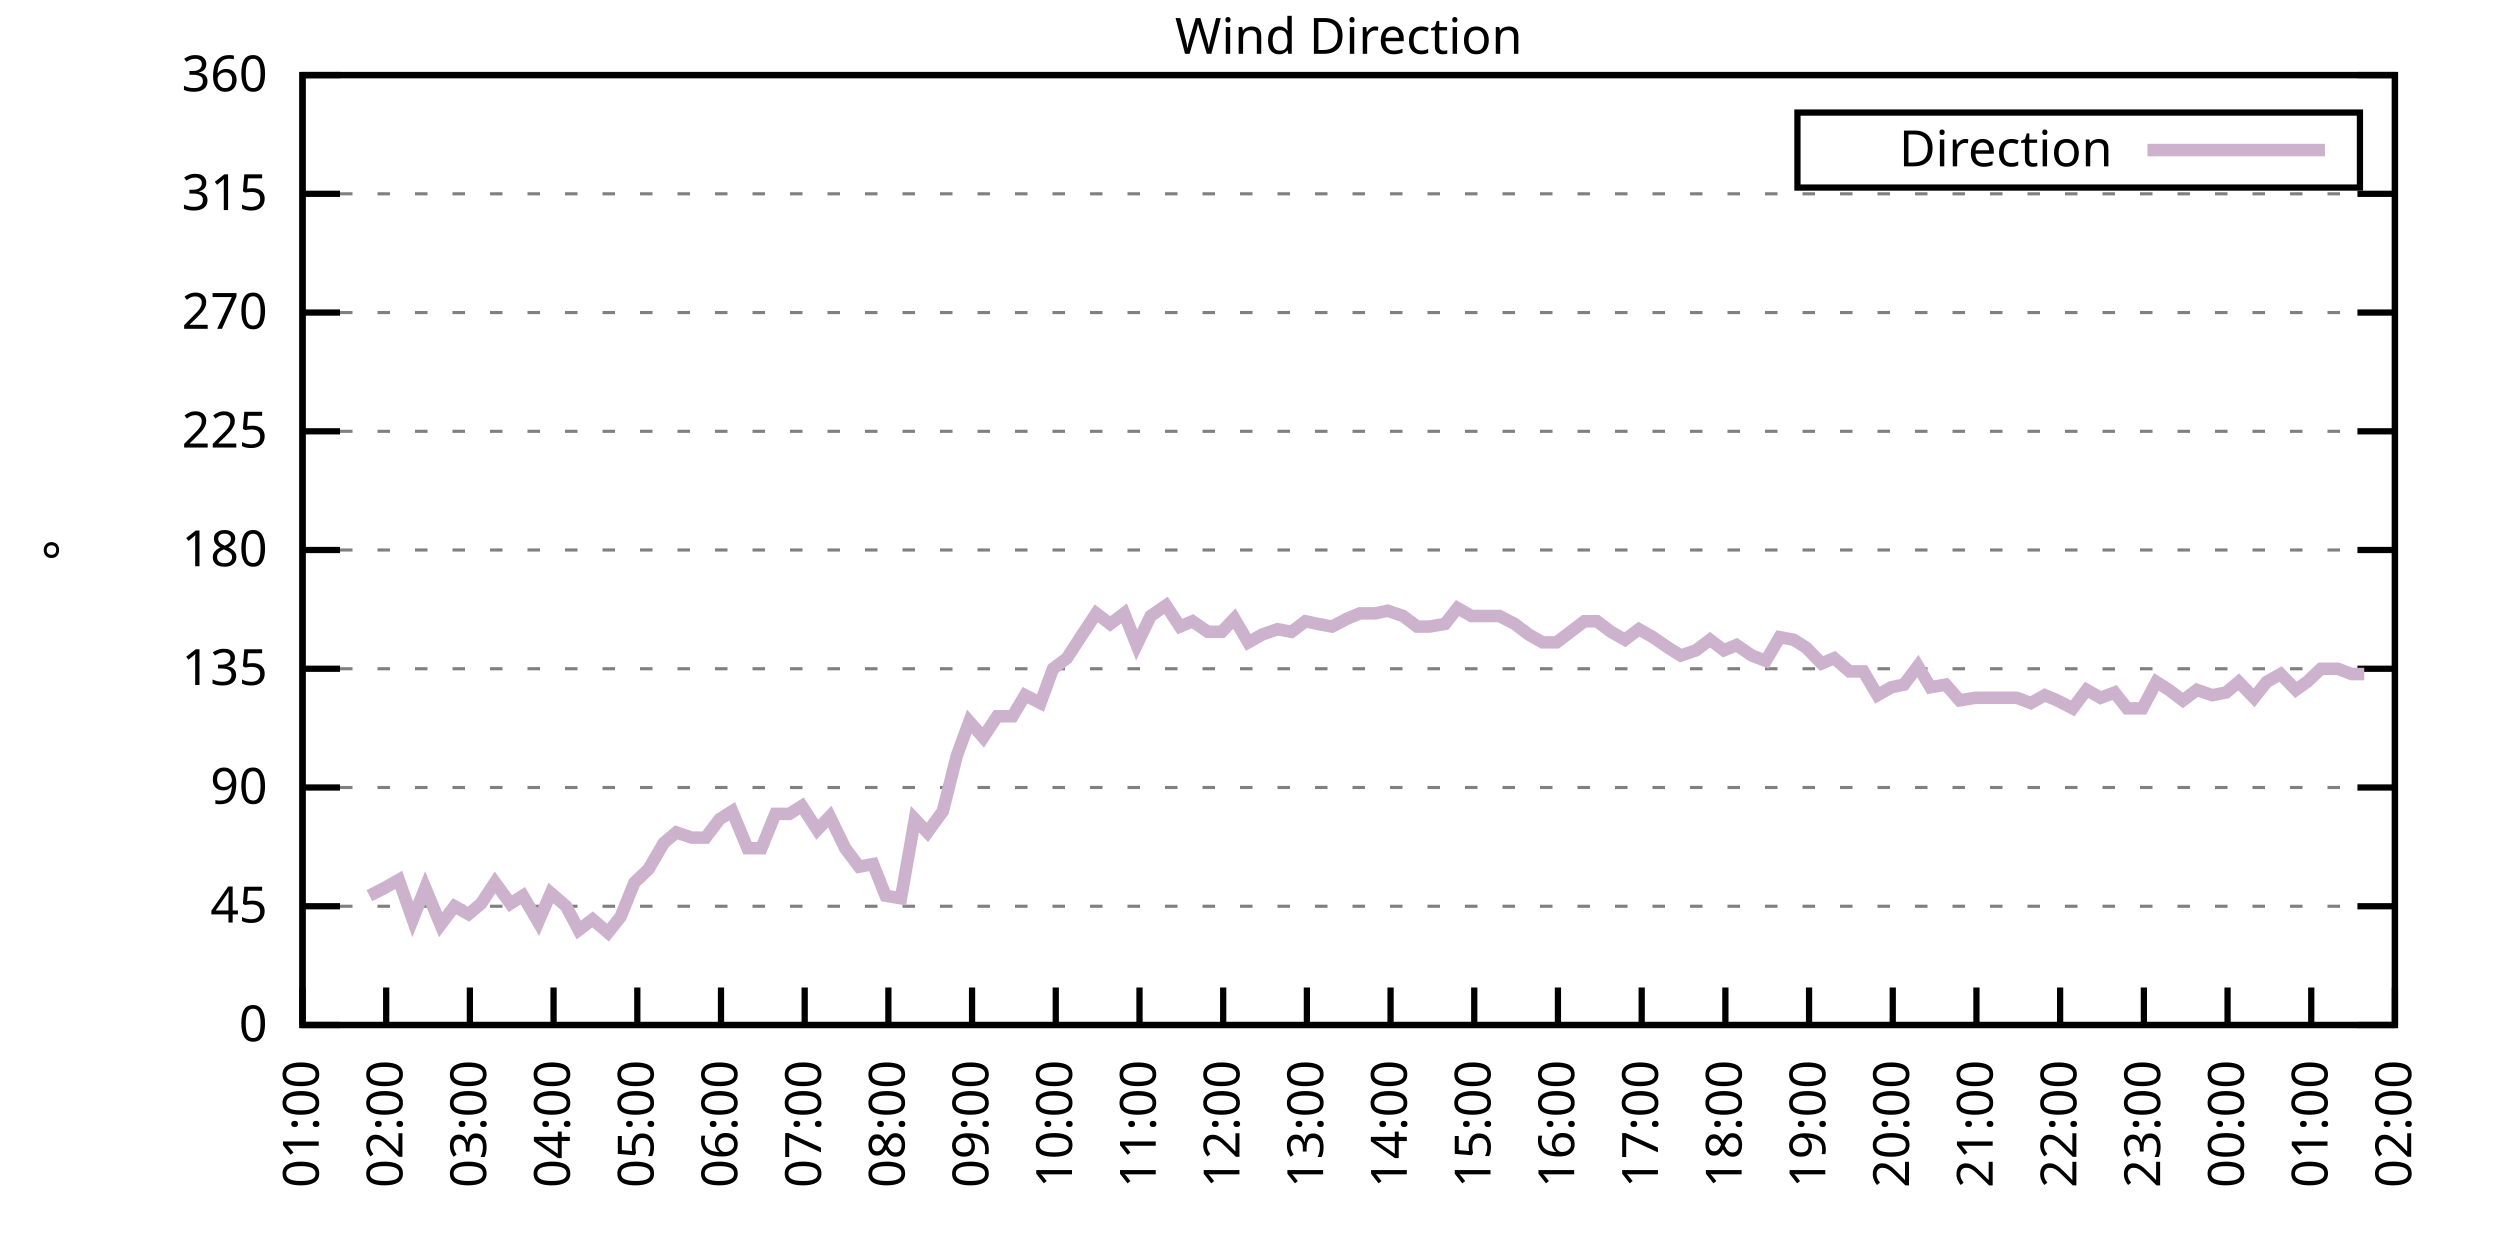
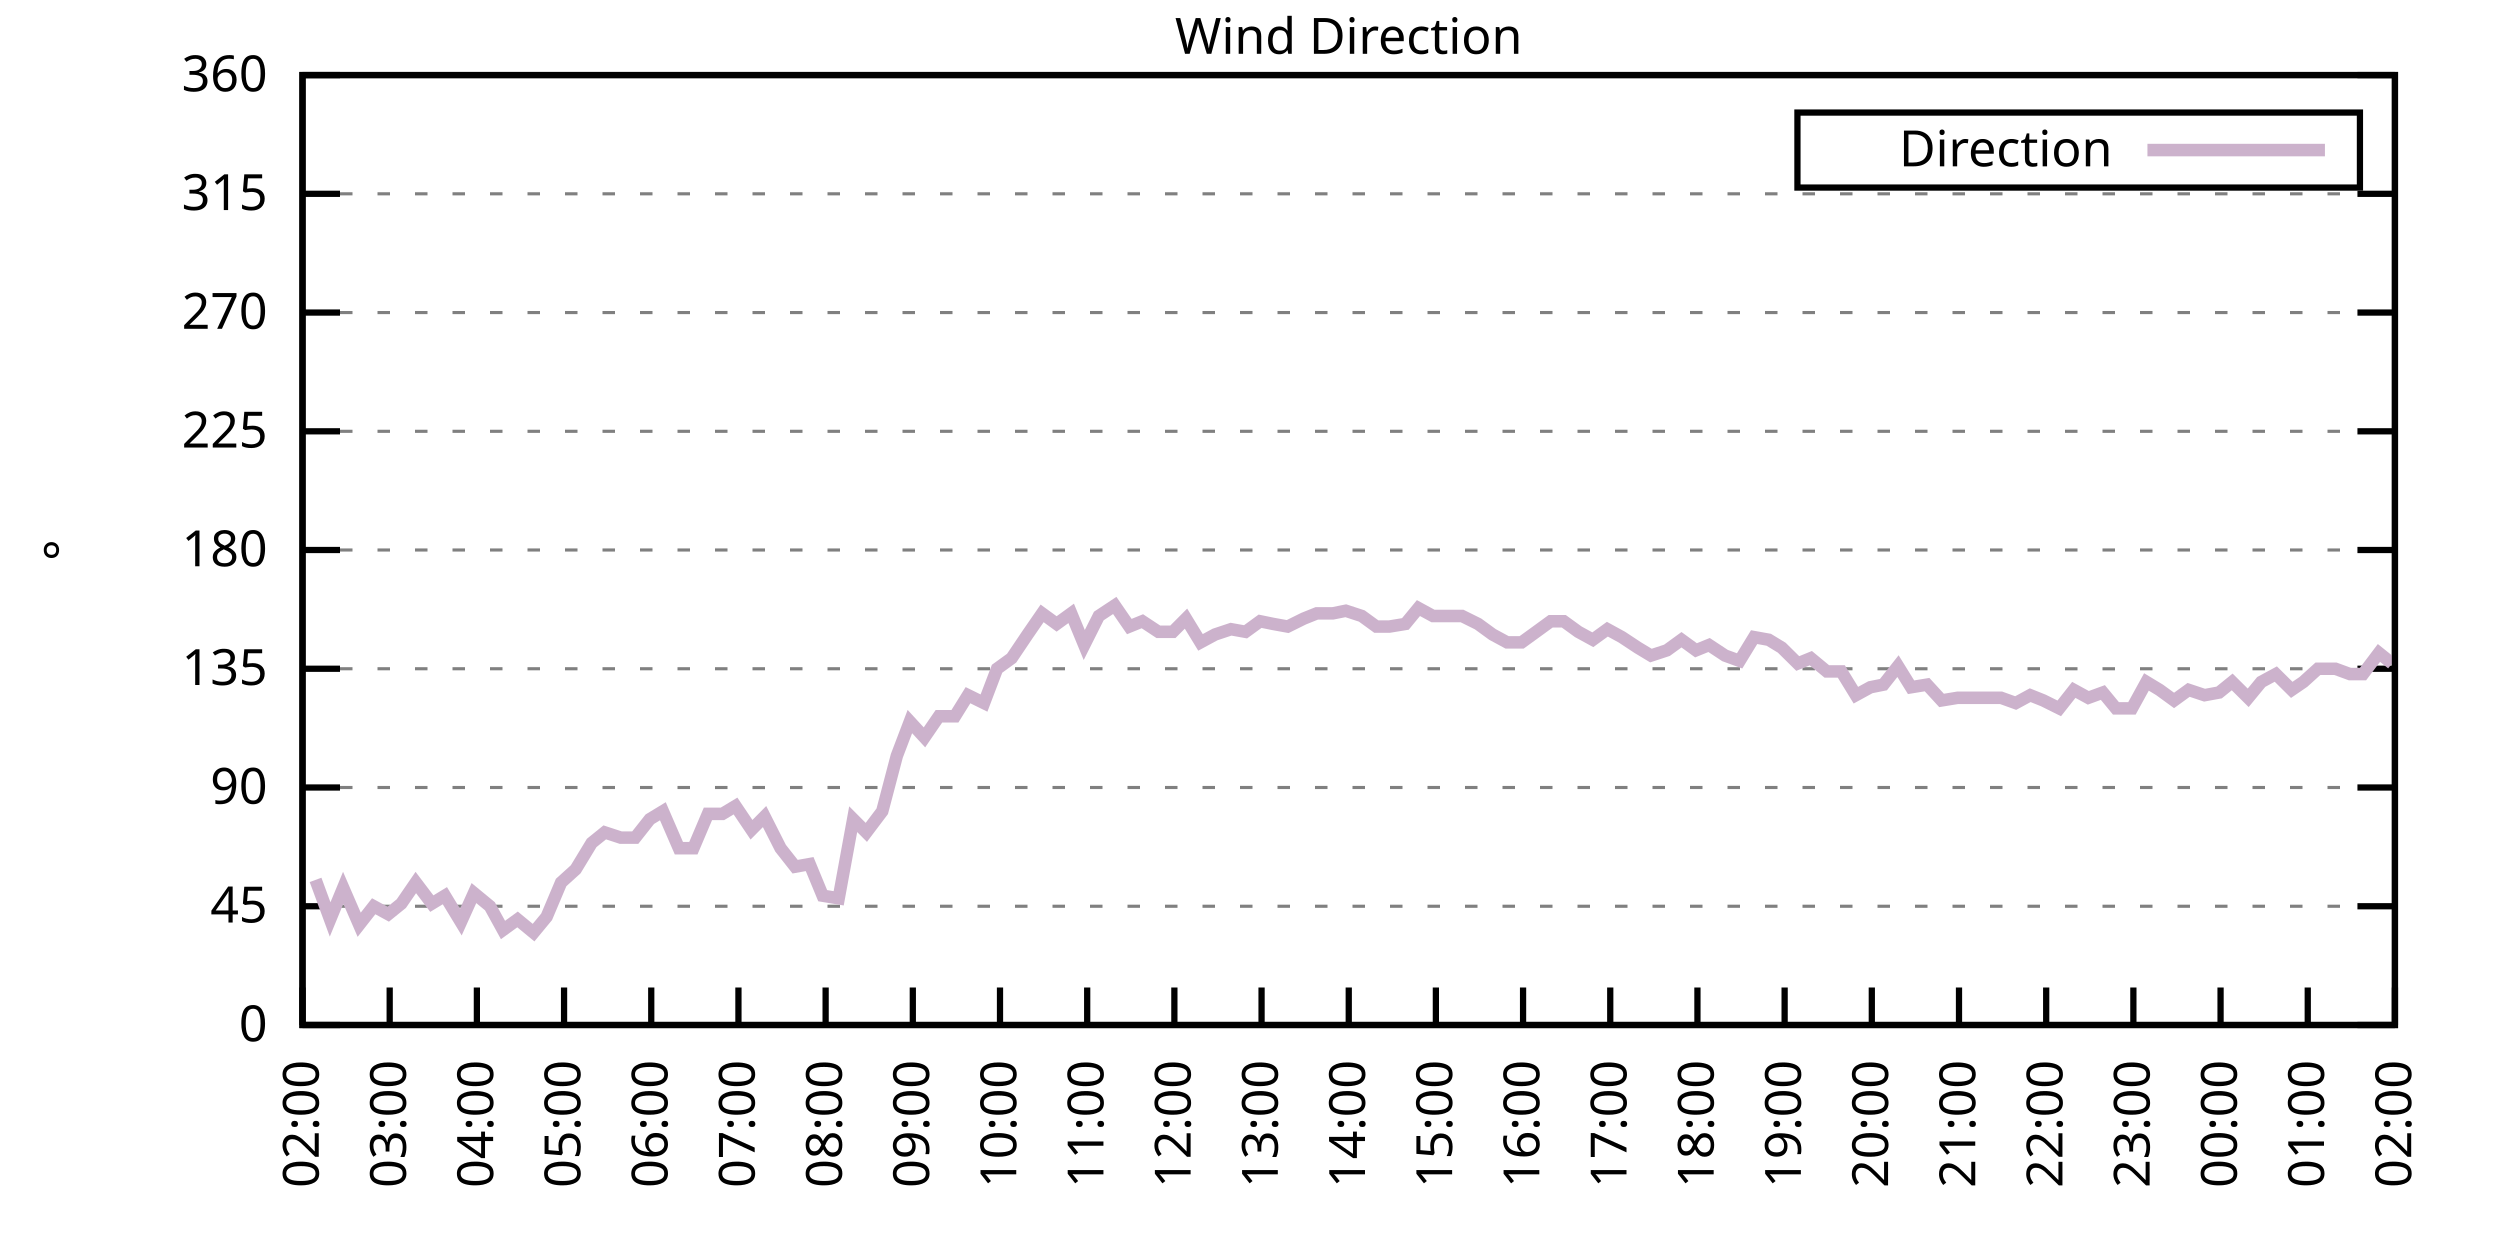
<svg xmlns="http://www.w3.org/2000/svg" xmlns:xlink="http://www.w3.org/1999/xlink" width="400" height="200" viewBox="0 0 400 200">
  <g id="gnuplot_canvas">
    <rect x="0" y="0" width="400" height="200" fill="none" />
    <defs>
      <circle id="gpDot" r="0.5" stroke-width="0.5" stroke="currentColor" />
      <path id="gpPt0" stroke-width="0.333" stroke="currentColor" d="M-1,0 h2 M0,-1 v2" />
      <path id="gpPt1" stroke-width="0.333" stroke="currentColor" d="M-1,-1 L1,1 M1,-1 L-1,1" />
      <path id="gpPt2" stroke-width="0.333" stroke="currentColor" d="M-1,0 L1,0 M0,-1 L0,1 M-1,-1 L1,1 M-1,1 L1,-1" />
      <rect id="gpPt3" stroke-width="0.333" stroke="currentColor" x="-1" y="-1" width="2" height="2" />
      <rect id="gpPt4" stroke-width="0.333" stroke="currentColor" fill="currentColor" x="-1" y="-1" width="2" height="2" />
      <circle id="gpPt5" stroke-width="0.333" stroke="currentColor" cx="0" cy="0" r="1" />
      <use xlink:href="#gpPt5" id="gpPt6" fill="currentColor" stroke="none" />
      <path id="gpPt7" stroke-width="0.333" stroke="currentColor" d="M0,-1.33 L-1.33,0.67 L1.33,0.67 z" />
      <use xlink:href="#gpPt7" id="gpPt8" fill="currentColor" stroke="none" />
      <use xlink:href="#gpPt7" id="gpPt9" stroke="currentColor" transform="rotate(180)" />
      <use xlink:href="#gpPt9" id="gpPt10" fill="currentColor" stroke="none" />
      <use xlink:href="#gpPt3" id="gpPt11" stroke="currentColor" transform="rotate(45)" />
      <use xlink:href="#gpPt11" id="gpPt12" fill="currentColor" stroke="none" />
      <path id="gpPt13" stroke-width="0.333" stroke="currentColor" d="M0,1.330 L1.265,0.411 L0.782,-1.067 L-0.782,-1.076 L-1.265,0.411 z" />
      <use xlink:href="#gpPt13" id="gpPt14" fill="currentColor" stroke="none" />
      <filter id="textbox" filterUnits="objectBoundingBox" x="0" y="0" height="1" width="1">
        <feFlood flood-color="white" flood-opacity="1" result="bgnd" />
        <feComposite in="SourceGraphic" in2="bgnd" operator="atop" />
      </filter>
      <filter id="greybox" filterUnits="objectBoundingBox" x="0" y="0" height="1" width="1">
        <feFlood flood-color="lightgrey" flood-opacity="1" result="grey" />
        <feComposite in="SourceGraphic" in2="grey" operator="atop" />
      </filter>
    </defs>
    <g fill="none" color="white" stroke="currentColor" stroke-width="1.00" stroke-linecap="butt" stroke-linejoin="miter">
</g>
    <g fill="none" color="black" stroke="currentColor" stroke-width="1.00" stroke-linecap="butt" stroke-linejoin="miter">
      <g stroke="none" shape-rendering="crispEdges">
        <polygon fill="rgb(255, 255, 255)" points="48.40,164.00 383.18,164.00 383.18,12.02 48.40,12.02 " />
      </g>
    </g>
    <g fill="none" color="black" stroke="currentColor" stroke-width="1.00" stroke-linecap="butt" stroke-linejoin="miter">
</g>
    <g fill="none" color="black" stroke="black" stroke-width="0.50" stroke-linecap="butt" stroke-linejoin="miter">
</g>
    <g fill="none" color="gray" stroke="currentColor" stroke-width="0.50" stroke-linecap="butt" stroke-linejoin="miter">
      <path stroke="gray" stroke-dasharray="2,4" class="gridline" d="M48.40,164.00 L383.19,164.00  " />
    </g>
    <g fill="none" color="gray" stroke="gray" stroke-width="1.00" stroke-linecap="butt" stroke-linejoin="miter">
</g>
    <g fill="none" color="black" stroke="currentColor" stroke-width="1.00" stroke-linecap="butt" stroke-linejoin="miter">
      <path stroke="black" d="M48.40,164.00 L54.40,164.00 M383.19,164.00 L377.19,164.00  " />
      <g transform="translate(42.80,166.60)" stroke="none" fill="black" font-family="Sans" font-size="8.00" text-anchor="end">
        <text>
          <tspan font-family="Sans"> 0</tspan>
        </text>
      </g>
    </g>
    <g fill="none" color="black" stroke="currentColor" stroke-width="1.00" stroke-linecap="butt" stroke-linejoin="miter">
</g>
    <g fill="none" color="black" stroke="black" stroke-width="0.50" stroke-linecap="butt" stroke-linejoin="miter">
</g>
    <g fill="none" color="gray" stroke="currentColor" stroke-width="0.50" stroke-linecap="butt" stroke-linejoin="miter">
      <path stroke="gray" stroke-dasharray="2,4" class="gridline" d="M48.40,145.00 L383.19,145.00  " />
    </g>
    <g fill="none" color="gray" stroke="gray" stroke-width="1.00" stroke-linecap="butt" stroke-linejoin="miter">
</g>
    <g fill="none" color="black" stroke="currentColor" stroke-width="1.00" stroke-linecap="butt" stroke-linejoin="miter">
      <path stroke="black" d="M48.40,145.00 L54.40,145.00 M383.19,145.00 L377.19,145.00  " />
      <g transform="translate(42.80,147.60)" stroke="none" fill="black" font-family="Sans" font-size="8.00" text-anchor="end">
        <text>
          <tspan font-family="Sans"> 45</tspan>
        </text>
      </g>
    </g>
    <g fill="none" color="black" stroke="currentColor" stroke-width="1.00" stroke-linecap="butt" stroke-linejoin="miter">
</g>
    <g fill="none" color="black" stroke="black" stroke-width="0.50" stroke-linecap="butt" stroke-linejoin="miter">
</g>
    <g fill="none" color="gray" stroke="currentColor" stroke-width="0.50" stroke-linecap="butt" stroke-linejoin="miter">
      <path stroke="gray" stroke-dasharray="2,4" class="gridline" d="M48.40,126.00 L383.19,126.00  " />
    </g>
    <g fill="none" color="gray" stroke="gray" stroke-width="1.00" stroke-linecap="butt" stroke-linejoin="miter">
</g>
    <g fill="none" color="black" stroke="currentColor" stroke-width="1.00" stroke-linecap="butt" stroke-linejoin="miter">
      <path stroke="black" d="M48.40,126.00 L54.40,126.00 M383.19,126.00 L377.19,126.00  " />
      <g transform="translate(42.80,128.60)" stroke="none" fill="black" font-family="Sans" font-size="8.00" text-anchor="end">
        <text>
          <tspan font-family="Sans"> 90</tspan>
        </text>
      </g>
    </g>
    <g fill="none" color="black" stroke="currentColor" stroke-width="1.00" stroke-linecap="butt" stroke-linejoin="miter">
</g>
    <g fill="none" color="black" stroke="black" stroke-width="0.50" stroke-linecap="butt" stroke-linejoin="miter">
</g>
    <g fill="none" color="gray" stroke="currentColor" stroke-width="0.50" stroke-linecap="butt" stroke-linejoin="miter">
      <path stroke="gray" stroke-dasharray="2,4" class="gridline" d="M48.40,107.00 L383.19,107.00  " />
    </g>
    <g fill="none" color="gray" stroke="gray" stroke-width="1.00" stroke-linecap="butt" stroke-linejoin="miter">
</g>
    <g fill="none" color="black" stroke="currentColor" stroke-width="1.00" stroke-linecap="butt" stroke-linejoin="miter">
      <path stroke="black" d="M48.40,107.00 L54.40,107.00 M383.19,107.00 L377.19,107.00  " />
      <g transform="translate(42.80,109.60)" stroke="none" fill="black" font-family="Sans" font-size="8.00" text-anchor="end">
        <text>
          <tspan font-family="Sans"> 135</tspan>
        </text>
      </g>
    </g>
    <g fill="none" color="black" stroke="currentColor" stroke-width="1.00" stroke-linecap="butt" stroke-linejoin="miter">
</g>
    <g fill="none" color="black" stroke="black" stroke-width="0.50" stroke-linecap="butt" stroke-linejoin="miter">
</g>
    <g fill="none" color="gray" stroke="currentColor" stroke-width="0.50" stroke-linecap="butt" stroke-linejoin="miter">
      <path stroke="gray" stroke-dasharray="2,4" class="gridline" d="M48.40,88.00 L383.19,88.00  " />
    </g>
    <g fill="none" color="gray" stroke="gray" stroke-width="1.00" stroke-linecap="butt" stroke-linejoin="miter">
</g>
    <g fill="none" color="black" stroke="currentColor" stroke-width="1.00" stroke-linecap="butt" stroke-linejoin="miter">
      <path stroke="black" d="M48.40,88.00 L54.40,88.00 M383.19,88.00 L377.19,88.00  " />
      <g transform="translate(42.80,90.60)" stroke="none" fill="black" font-family="Sans" font-size="8.00" text-anchor="end">
        <text>
          <tspan font-family="Sans"> 180</tspan>
        </text>
      </g>
    </g>
    <g fill="none" color="black" stroke="currentColor" stroke-width="1.00" stroke-linecap="butt" stroke-linejoin="miter">
</g>
    <g fill="none" color="black" stroke="black" stroke-width="0.50" stroke-linecap="butt" stroke-linejoin="miter">
</g>
    <g fill="none" color="gray" stroke="currentColor" stroke-width="0.50" stroke-linecap="butt" stroke-linejoin="miter">
      <path stroke="gray" stroke-dasharray="2,4" class="gridline" d="M48.40,69.01 L383.19,69.01  " />
    </g>
    <g fill="none" color="gray" stroke="gray" stroke-width="1.00" stroke-linecap="butt" stroke-linejoin="miter">
</g>
    <g fill="none" color="black" stroke="currentColor" stroke-width="1.00" stroke-linecap="butt" stroke-linejoin="miter">
      <path stroke="black" d="M48.40,69.01 L54.40,69.01 M383.19,69.01 L377.19,69.01  " />
      <g transform="translate(42.80,71.61)" stroke="none" fill="black" font-family="Sans" font-size="8.00" text-anchor="end">
        <text>
          <tspan font-family="Sans"> 225</tspan>
        </text>
      </g>
    </g>
    <g fill="none" color="black" stroke="currentColor" stroke-width="1.00" stroke-linecap="butt" stroke-linejoin="miter">
</g>
    <g fill="none" color="black" stroke="black" stroke-width="0.50" stroke-linecap="butt" stroke-linejoin="miter">
</g>
    <g fill="none" color="gray" stroke="currentColor" stroke-width="0.50" stroke-linecap="butt" stroke-linejoin="miter">
      <path stroke="gray" stroke-dasharray="2,4" class="gridline" d="M48.40,50.01 L383.19,50.01  " />
    </g>
    <g fill="none" color="gray" stroke="gray" stroke-width="1.00" stroke-linecap="butt" stroke-linejoin="miter">
</g>
    <g fill="none" color="black" stroke="currentColor" stroke-width="1.00" stroke-linecap="butt" stroke-linejoin="miter">
      <path stroke="black" d="M48.40,50.01 L54.40,50.01 M383.19,50.01 L377.19,50.01  " />
      <g transform="translate(42.80,52.61)" stroke="none" fill="black" font-family="Sans" font-size="8.00" text-anchor="end">
        <text>
          <tspan font-family="Sans"> 270</tspan>
        </text>
      </g>
    </g>
    <g fill="none" color="black" stroke="currentColor" stroke-width="1.00" stroke-linecap="butt" stroke-linejoin="miter">
</g>
    <g fill="none" color="black" stroke="black" stroke-width="0.50" stroke-linecap="butt" stroke-linejoin="miter">
</g>
    <g fill="none" color="gray" stroke="currentColor" stroke-width="0.50" stroke-linecap="butt" stroke-linejoin="miter">
      <path stroke="gray" stroke-dasharray="2,4" class="gridline" d="M48.40,31.01 L383.19,31.01  " />
    </g>
    <g fill="none" color="gray" stroke="gray" stroke-width="1.00" stroke-linecap="butt" stroke-linejoin="miter">
</g>
    <g fill="none" color="black" stroke="currentColor" stroke-width="1.00" stroke-linecap="butt" stroke-linejoin="miter">
      <path stroke="black" d="M48.40,31.01 L54.40,31.01 M383.19,31.01 L377.19,31.01  " />
      <g transform="translate(42.80,33.61)" stroke="none" fill="black" font-family="Sans" font-size="8.00" text-anchor="end">
        <text>
          <tspan font-family="Sans"> 315</tspan>
        </text>
      </g>
    </g>
    <g fill="none" color="black" stroke="currentColor" stroke-width="1.00" stroke-linecap="butt" stroke-linejoin="miter">
</g>
    <g fill="none" color="black" stroke="black" stroke-width="0.50" stroke-linecap="butt" stroke-linejoin="miter">
</g>
    <g fill="none" color="gray" stroke="currentColor" stroke-width="0.50" stroke-linecap="butt" stroke-linejoin="miter">
      <path stroke="gray" stroke-dasharray="2,4" class="gridline" d="M48.40,12.01 L383.19,12.01  " />
    </g>
    <g fill="none" color="gray" stroke="gray" stroke-width="1.00" stroke-linecap="butt" stroke-linejoin="miter">
</g>
    <g fill="none" color="black" stroke="currentColor" stroke-width="1.00" stroke-linecap="butt" stroke-linejoin="miter">
      <path stroke="black" d="M48.40,12.01 L54.40,12.01 M383.19,12.01 L377.19,12.01  " />
      <g transform="translate(42.80,14.61)" stroke="none" fill="black" font-family="Sans" font-size="8.00" text-anchor="end">
        <text>
          <tspan font-family="Sans"> 360</tspan>
        </text>
      </g>
    </g>
    <g fill="none" color="black" stroke="currentColor" stroke-width="1.00" stroke-linecap="butt" stroke-linejoin="miter">
      <path stroke="black" d="M48.40,164.00 L48.40,158.00  " />
      <g transform="translate(51.00,169.60) rotate(270.00)" stroke="none" fill="black" font-family="Sans" font-size="8.00" text-anchor="end">
        <text>
-           <tspan font-family="Sans">01:00</tspan>
-         </text>
-       </g>
-     </g>
-     <g fill="none" color="black" stroke="currentColor" stroke-width="1.00" stroke-linecap="butt" stroke-linejoin="miter">
-       <path stroke="black" d="M61.79,164.00 L61.79,158.00  " />
-       <g transform="translate(64.39,169.60) rotate(270.00)" stroke="none" fill="black" font-family="Sans" font-size="8.00" text-anchor="end">
-         <text>
          <tspan font-family="Sans">02:00</tspan>
        </text>
      </g>
    </g>
    <g fill="none" color="black" stroke="currentColor" stroke-width="1.00" stroke-linecap="butt" stroke-linejoin="miter">
-       <path stroke="black" d="M75.18,164.00 L75.18,158.00  " />
-       <g transform="translate(77.78,169.60) rotate(270.00)" stroke="none" fill="black" font-family="Sans" font-size="8.00" text-anchor="end">
+       <path stroke="black" d="M62.35,164.00 L62.35,158.00  " />
+       <g transform="translate(64.95,169.60) rotate(270.00)" stroke="none" fill="black" font-family="Sans" font-size="8.00" text-anchor="end">
        <text>
          <tspan font-family="Sans">03:00</tspan>
        </text>
      </g>
    </g>
    <g fill="none" color="black" stroke="currentColor" stroke-width="1.00" stroke-linecap="butt" stroke-linejoin="miter">
-       <path stroke="black" d="M88.57,164.00 L88.57,158.00  " />
-       <g transform="translate(91.17,169.60) rotate(270.00)" stroke="none" fill="black" font-family="Sans" font-size="8.00" text-anchor="end">
+       <path stroke="black" d="M76.30,164.00 L76.30,158.00  " />
+       <g transform="translate(78.90,169.60) rotate(270.00)" stroke="none" fill="black" font-family="Sans" font-size="8.00" text-anchor="end">
        <text>
          <tspan font-family="Sans">04:00</tspan>
        </text>
      </g>
    </g>
    <g fill="none" color="black" stroke="currentColor" stroke-width="1.00" stroke-linecap="butt" stroke-linejoin="miter">
-       <path stroke="black" d="M101.97,164.00 L101.97,158.00  " />
-       <g transform="translate(104.57,169.60) rotate(270.00)" stroke="none" fill="black" font-family="Sans" font-size="8.00" text-anchor="end">
+       <path stroke="black" d="M90.25,164.00 L90.25,158.00  " />
+       <g transform="translate(92.85,169.60) rotate(270.00)" stroke="none" fill="black" font-family="Sans" font-size="8.00" text-anchor="end">
        <text>
          <tspan font-family="Sans">05:00</tspan>
        </text>
      </g>
    </g>
    <g fill="none" color="black" stroke="currentColor" stroke-width="1.00" stroke-linecap="butt" stroke-linejoin="miter">
-       <path stroke="black" d="M115.36,164.00 L115.36,158.00  " />
-       <g transform="translate(117.96,169.60) rotate(270.00)" stroke="none" fill="black" font-family="Sans" font-size="8.00" text-anchor="end">
+       <path stroke="black" d="M104.20,164.00 L104.20,158.00  " />
+       <g transform="translate(106.80,169.60) rotate(270.00)" stroke="none" fill="black" font-family="Sans" font-size="8.00" text-anchor="end">
        <text>
          <tspan font-family="Sans">06:00</tspan>
        </text>
      </g>
    </g>
    <g fill="none" color="black" stroke="currentColor" stroke-width="1.00" stroke-linecap="butt" stroke-linejoin="miter">
-       <path stroke="black" d="M128.75,164.00 L128.75,158.00  " />
-       <g transform="translate(131.35,169.60) rotate(270.00)" stroke="none" fill="black" font-family="Sans" font-size="8.00" text-anchor="end">
+       <path stroke="black" d="M118.15,164.00 L118.15,158.00  " />
+       <g transform="translate(120.75,169.60) rotate(270.00)" stroke="none" fill="black" font-family="Sans" font-size="8.00" text-anchor="end">
        <text>
          <tspan font-family="Sans">07:00</tspan>
        </text>
      </g>
    </g>
    <g fill="none" color="black" stroke="currentColor" stroke-width="1.00" stroke-linecap="butt" stroke-linejoin="miter">
-       <path stroke="black" d="M142.14,164.00 L142.14,158.00  " />
-       <g transform="translate(144.74,169.60) rotate(270.00)" stroke="none" fill="black" font-family="Sans" font-size="8.00" text-anchor="end">
+       <path stroke="black" d="M132.10,164.00 L132.10,158.00  " />
+       <g transform="translate(134.70,169.60) rotate(270.00)" stroke="none" fill="black" font-family="Sans" font-size="8.00" text-anchor="end">
        <text>
          <tspan font-family="Sans">08:00</tspan>
        </text>
      </g>
    </g>
    <g fill="none" color="black" stroke="currentColor" stroke-width="1.00" stroke-linecap="butt" stroke-linejoin="miter">
-       <path stroke="black" d="M155.53,164.00 L155.53,158.00  " />
-       <g transform="translate(158.13,169.60) rotate(270.00)" stroke="none" fill="black" font-family="Sans" font-size="8.00" text-anchor="end">
+       <path stroke="black" d="M146.05,164.00 L146.05,158.00  " />
+       <g transform="translate(148.65,169.60) rotate(270.00)" stroke="none" fill="black" font-family="Sans" font-size="8.00" text-anchor="end">
        <text>
          <tspan font-family="Sans">09:00</tspan>
        </text>
      </g>
    </g>
    <g fill="none" color="black" stroke="currentColor" stroke-width="1.00" stroke-linecap="butt" stroke-linejoin="miter">
-       <path stroke="black" d="M168.92,164.00 L168.92,158.00  " />
-       <g transform="translate(171.52,169.60) rotate(270.00)" stroke="none" fill="black" font-family="Sans" font-size="8.00" text-anchor="end">
+       <path stroke="black" d="M160.00,164.00 L160.00,158.00  " />
+       <g transform="translate(162.60,169.60) rotate(270.00)" stroke="none" fill="black" font-family="Sans" font-size="8.00" text-anchor="end">
        <text>
          <tspan font-family="Sans">10:00</tspan>
        </text>
      </g>
    </g>
    <g fill="none" color="black" stroke="currentColor" stroke-width="1.00" stroke-linecap="butt" stroke-linejoin="miter">
-       <path stroke="black" d="M182.32,164.00 L182.32,158.00  " />
-       <g transform="translate(184.92,169.60) rotate(270.00)" stroke="none" fill="black" font-family="Sans" font-size="8.00" text-anchor="end">
+       <path stroke="black" d="M173.95,164.00 L173.95,158.00  " />
+       <g transform="translate(176.55,169.60) rotate(270.00)" stroke="none" fill="black" font-family="Sans" font-size="8.00" text-anchor="end">
        <text>
          <tspan font-family="Sans">11:00</tspan>
        </text>
      </g>
    </g>
    <g fill="none" color="black" stroke="currentColor" stroke-width="1.00" stroke-linecap="butt" stroke-linejoin="miter">
-       <path stroke="black" d="M195.71,164.00 L195.71,158.00  " />
-       <g transform="translate(198.31,169.60) rotate(270.00)" stroke="none" fill="black" font-family="Sans" font-size="8.00" text-anchor="end">
+       <path stroke="black" d="M187.90,164.00 L187.90,158.00  " />
+       <g transform="translate(190.50,169.60) rotate(270.00)" stroke="none" fill="black" font-family="Sans" font-size="8.00" text-anchor="end">
        <text>
          <tspan font-family="Sans">12:00</tspan>
        </text>
      </g>
    </g>
    <g fill="none" color="black" stroke="currentColor" stroke-width="1.00" stroke-linecap="butt" stroke-linejoin="miter">
-       <path stroke="black" d="M209.10,164.00 L209.10,158.00  " />
-       <g transform="translate(211.70,169.60) rotate(270.00)" stroke="none" fill="black" font-family="Sans" font-size="8.00" text-anchor="end">
+       <path stroke="black" d="M201.85,164.00 L201.85,158.00  " />
+       <g transform="translate(204.45,169.60) rotate(270.00)" stroke="none" fill="black" font-family="Sans" font-size="8.00" text-anchor="end">
        <text>
          <tspan font-family="Sans">13:00</tspan>
        </text>
      </g>
    </g>
    <g fill="none" color="black" stroke="currentColor" stroke-width="1.00" stroke-linecap="butt" stroke-linejoin="miter">
-       <path stroke="black" d="M222.49,164.00 L222.49,158.00  " />
-       <g transform="translate(225.09,169.60) rotate(270.00)" stroke="none" fill="black" font-family="Sans" font-size="8.00" text-anchor="end">
+       <path stroke="black" d="M215.80,164.00 L215.80,158.00  " />
+       <g transform="translate(218.40,169.60) rotate(270.00)" stroke="none" fill="black" font-family="Sans" font-size="8.00" text-anchor="end">
        <text>
          <tspan font-family="Sans">14:00</tspan>
        </text>
      </g>
    </g>
    <g fill="none" color="black" stroke="currentColor" stroke-width="1.00" stroke-linecap="butt" stroke-linejoin="miter">
-       <path stroke="black" d="M235.88,164.00 L235.88,158.00  " />
-       <g transform="translate(238.48,169.60) rotate(270.00)" stroke="none" fill="black" font-family="Sans" font-size="8.00" text-anchor="end">
+       <path stroke="black" d="M229.74,164.00 L229.74,158.00  " />
+       <g transform="translate(232.34,169.60) rotate(270.00)" stroke="none" fill="black" font-family="Sans" font-size="8.00" text-anchor="end">
        <text>
          <tspan font-family="Sans">15:00</tspan>
        </text>
      </g>
    </g>
    <g fill="none" color="black" stroke="currentColor" stroke-width="1.00" stroke-linecap="butt" stroke-linejoin="miter">
-       <path stroke="black" d="M249.27,164.00 L249.27,158.00  " />
-       <g transform="translate(251.87,169.60) rotate(270.00)" stroke="none" fill="black" font-family="Sans" font-size="8.00" text-anchor="end">
+       <path stroke="black" d="M243.69,164.00 L243.69,158.00  " />
+       <g transform="translate(246.29,169.60) rotate(270.00)" stroke="none" fill="black" font-family="Sans" font-size="8.00" text-anchor="end">
        <text>
          <tspan font-family="Sans">16:00</tspan>
        </text>
      </g>
    </g>
    <g fill="none" color="black" stroke="currentColor" stroke-width="1.00" stroke-linecap="butt" stroke-linejoin="miter">
-       <path stroke="black" d="M262.67,164.00 L262.67,158.00  " />
-       <g transform="translate(265.27,169.60) rotate(270.00)" stroke="none" fill="black" font-family="Sans" font-size="8.00" text-anchor="end">
+       <path stroke="black" d="M257.64,164.00 L257.64,158.00  " />
+       <g transform="translate(260.24,169.60) rotate(270.00)" stroke="none" fill="black" font-family="Sans" font-size="8.00" text-anchor="end">
        <text>
          <tspan font-family="Sans">17:00</tspan>
        </text>
      </g>
    </g>
    <g fill="none" color="black" stroke="currentColor" stroke-width="1.00" stroke-linecap="butt" stroke-linejoin="miter">
-       <path stroke="black" d="M276.06,164.00 L276.06,158.00  " />
-       <g transform="translate(278.66,169.60) rotate(270.00)" stroke="none" fill="black" font-family="Sans" font-size="8.00" text-anchor="end">
+       <path stroke="black" d="M271.59,164.00 L271.59,158.00  " />
+       <g transform="translate(274.19,169.60) rotate(270.00)" stroke="none" fill="black" font-family="Sans" font-size="8.00" text-anchor="end">
        <text>
          <tspan font-family="Sans">18:00</tspan>
        </text>
      </g>
    </g>
    <g fill="none" color="black" stroke="currentColor" stroke-width="1.00" stroke-linecap="butt" stroke-linejoin="miter">
-       <path stroke="black" d="M289.45,164.00 L289.45,158.00  " />
-       <g transform="translate(292.05,169.60) rotate(270.00)" stroke="none" fill="black" font-family="Sans" font-size="8.00" text-anchor="end">
+       <path stroke="black" d="M285.54,164.00 L285.54,158.00  " />
+       <g transform="translate(288.14,169.60) rotate(270.00)" stroke="none" fill="black" font-family="Sans" font-size="8.00" text-anchor="end">
        <text>
          <tspan font-family="Sans">19:00</tspan>
        </text>
      </g>
    </g>
    <g fill="none" color="black" stroke="currentColor" stroke-width="1.00" stroke-linecap="butt" stroke-linejoin="miter">
-       <path stroke="black" d="M302.84,164.00 L302.84,158.00  " />
-       <g transform="translate(305.44,169.60) rotate(270.00)" stroke="none" fill="black" font-family="Sans" font-size="8.00" text-anchor="end">
+       <path stroke="black" d="M299.49,164.00 L299.49,158.00  " />
+       <g transform="translate(302.09,169.60) rotate(270.00)" stroke="none" fill="black" font-family="Sans" font-size="8.00" text-anchor="end">
        <text>
          <tspan font-family="Sans">20:00</tspan>
        </text>
      </g>
    </g>
    <g fill="none" color="black" stroke="currentColor" stroke-width="1.00" stroke-linecap="butt" stroke-linejoin="miter">
-       <path stroke="black" d="M316.23,164.00 L316.23,158.00  " />
-       <g transform="translate(318.83,169.60) rotate(270.00)" stroke="none" fill="black" font-family="Sans" font-size="8.00" text-anchor="end">
+       <path stroke="black" d="M313.44,164.00 L313.44,158.00  " />
+       <g transform="translate(316.04,169.60) rotate(270.00)" stroke="none" fill="black" font-family="Sans" font-size="8.00" text-anchor="end">
        <text>
          <tspan font-family="Sans">21:00</tspan>
        </text>
      </g>
    </g>
    <g fill="none" color="black" stroke="currentColor" stroke-width="1.00" stroke-linecap="butt" stroke-linejoin="miter">
-       <path stroke="black" d="M329.62,164.00 L329.62,158.00  " />
-       <g transform="translate(332.22,169.60) rotate(270.00)" stroke="none" fill="black" font-family="Sans" font-size="8.00" text-anchor="end">
+       <path stroke="black" d="M327.39,164.00 L327.39,158.00  " />
+       <g transform="translate(329.99,169.60) rotate(270.00)" stroke="none" fill="black" font-family="Sans" font-size="8.00" text-anchor="end">
        <text>
          <tspan font-family="Sans">22:00</tspan>
        </text>
      </g>
    </g>
    <g fill="none" color="black" stroke="currentColor" stroke-width="1.00" stroke-linecap="butt" stroke-linejoin="miter">
-       <path stroke="black" d="M343.02,164.00 L343.02,158.00  " />
-       <g transform="translate(345.62,169.60) rotate(270.00)" stroke="none" fill="black" font-family="Sans" font-size="8.00" text-anchor="end">
+       <path stroke="black" d="M341.34,164.00 L341.34,158.00  " />
+       <g transform="translate(343.94,169.60) rotate(270.00)" stroke="none" fill="black" font-family="Sans" font-size="8.00" text-anchor="end">
        <text>
          <tspan font-family="Sans">23:00</tspan>
        </text>
      </g>
    </g>
    <g fill="none" color="black" stroke="currentColor" stroke-width="1.00" stroke-linecap="butt" stroke-linejoin="miter">
-       <path stroke="black" d="M356.41,164.00 L356.41,158.00  " />
-       <g transform="translate(359.01,169.60) rotate(270.00)" stroke="none" fill="black" font-family="Sans" font-size="8.00" text-anchor="end">
+       <path stroke="black" d="M355.29,164.00 L355.29,158.00  " />
+       <g transform="translate(357.89,169.60) rotate(270.00)" stroke="none" fill="black" font-family="Sans" font-size="8.00" text-anchor="end">
        <text>
          <tspan font-family="Sans">00:00</tspan>
        </text>
      </g>
    </g>
    <g fill="none" color="black" stroke="currentColor" stroke-width="1.00" stroke-linecap="butt" stroke-linejoin="miter">
-       <path stroke="black" d="M369.80,164.00 L369.80,158.00  " />
-       <g transform="translate(372.40,169.60) rotate(270.00)" stroke="none" fill="black" font-family="Sans" font-size="8.00" text-anchor="end">
+       <path stroke="black" d="M369.24,164.00 L369.24,158.00  " />
+       <g transform="translate(371.84,169.60) rotate(270.00)" stroke="none" fill="black" font-family="Sans" font-size="8.00" text-anchor="end">
        <text>
          <tspan font-family="Sans">01:00</tspan>
        </text>
      </g>
    </g>
    <g fill="none" color="black" stroke="currentColor" stroke-width="1.00" stroke-linecap="butt" stroke-linejoin="miter">
      <path stroke="black" d="M383.19,164.00 L383.19,158.00  " />
      <g transform="translate(385.79,169.60) rotate(270.00)" stroke="none" fill="black" font-family="Sans" font-size="8.00" text-anchor="end">
        <text>
          <tspan font-family="Sans">02:00</tspan>
        </text>
      </g>
    </g>
    <g fill="none" color="black" stroke="currentColor" stroke-width="1.00" stroke-linecap="butt" stroke-linejoin="miter">
</g>
    <g fill="none" color="black" stroke="currentColor" stroke-width="1.00" stroke-linecap="butt" stroke-linejoin="miter">
      <path stroke="black" d="M48.40,12.01 L48.40,164.00 L383.19,164.00 L383.19,12.01 L48.40,12.01 Z  " />
    </g>
    <g fill="none" color="black" stroke="currentColor" stroke-width="1.00" stroke-linecap="butt" stroke-linejoin="miter">
</g>
    <g fill="none" color="black" stroke="currentColor" stroke-width="1.00" stroke-linecap="butt" stroke-linejoin="miter">
      <path stroke="black" d="M287.59,30.01 L287.59,18.01 L377.59,18.01 L377.59,30.01 L287.59,30.01 Z  " />
    </g>
    <g id="Wind_direction_plot_1">
      <g fill="none" color="white" stroke="black" stroke-width="2.00" stroke-linecap="butt" stroke-linejoin="miter">
</g>
      <g fill="none" color="black" stroke="currentColor" stroke-width="2.00" stroke-linecap="butt" stroke-linejoin="miter">
        <g transform="translate(337.99,26.61)" stroke="none" fill="black" font-family="Sans" font-size="8.00" text-anchor="end">
          <text>
            <tspan font-family="Sans">Direction</tspan>
          </text>
        </g>
      </g>
      <g fill="none" color="black" stroke="currentColor" stroke-width="2.00" stroke-linecap="butt" stroke-linejoin="miter">
-         <path stroke="rgb(204, 178, 204)" d="M343.59,24.01 L371.99,24.01 M59.11,143.31 L61.57,142.05 L63.80,140.78 L66.03,147.11 L68.04,142.05 L70.50,147.96   L72.73,145.00 L74.96,146.27 L76.97,144.58 L79.20,141.20 L81.66,144.58 L83.66,143.31 L86.12,147.53 L88.13,142.89   L90.58,145.00 L92.59,148.80 L94.82,147.11 L97.28,149.22 L99.29,146.69 L101.52,141.20 L103.75,139.09 L106.21,134.87   L108.22,133.18 L110.67,134.02 L112.90,134.02 L115.13,131.07 L117.14,129.80 L119.60,135.71 L121.83,135.71 L124.06,130.22   L126.29,130.22 L128.30,128.96 L130.76,132.76 L132.77,130.65 L135.22,135.71 L137.45,138.67 L139.69,138.25 L141.69,143.31   L144.15,143.73 L146.38,131.07 L148.39,133.18 L150.85,129.80 L153.08,120.94 L155.09,115.45 L157.32,117.98 L159.55,114.60   L162.01,114.60 L164.01,111.23 L166.47,112.49 L168.48,107.00 L170.71,105.31 L173.17,101.52 L175.40,98.14 L177.63,99.83   L179.86,98.14 L181.87,103.20 L184.10,98.56 L186.56,96.87 L188.79,100.25 L190.80,99.40 L193.25,101.09 L195.48,101.09   L197.49,98.98 L199.73,102.78 L201.96,101.52 L204.41,100.67 L206.64,101.09 L208.88,99.40 L210.88,99.83 L213.12,100.25   L215.57,98.98 L217.58,98.14 L220.04,98.14 L222.04,97.72 L224.50,98.56 L226.73,100.25 L228.74,100.25 L231.20,99.83   L233.20,97.29 L235.44,98.56 L237.67,98.56 L239.90,98.56 L242.36,99.83 L244.59,101.52 L246.82,102.78 L249.05,102.78   L251.28,101.09 L253.51,99.40 L255.52,99.40 L257.76,101.09 L259.99,102.36 L262.22,100.67 L264.45,101.94 L266.91,103.63   L268.92,104.89 L271.37,104.05 L273.60,102.36 L275.83,104.05 L277.84,103.20 L280.30,104.89 L282.53,105.74 L284.76,101.94   L286.99,102.36 L289.00,103.63 L291.46,106.16 L293.47,105.31 L295.92,107.43 L298.15,107.43 L300.39,111.23 L302.62,109.96   L304.63,109.54 L306.86,106.58 L308.87,109.96 L311.32,109.54 L313.55,112.07 L316.01,111.65 L318.24,111.65 L320.25,111.65   L322.70,111.65 L324.94,112.49 L327.17,111.23 L329.18,112.07 L331.63,113.34 L333.86,110.38 L336.10,111.65 L338.33,110.80   L340.34,113.34 L342.79,113.34 L345.02,109.11 L347.03,110.38 L349.26,112.07 L351.50,110.38 L353.95,111.23 L356.18,110.80   L358.19,109.11 L360.65,111.65 L362.66,109.11 L364.89,107.85 L367.34,110.38 L369.13,109.11 L371.36,107.00 L374.04,107.00   L376.27,107.85 L378.28,107.85  " />
+         <path stroke="rgb(204, 178, 204)" d="M343.59,24.01 L371.99,24.01 M50.49,140.78 L52.82,147.11 L54.91,142.05 L57.47,147.96 L59.79,145.00 L62.12,146.27   L64.21,144.58 L66.53,141.20 L69.09,144.58 L71.18,143.31 L73.74,147.53 L75.83,142.89 L78.39,145.00 L80.48,148.80   L82.81,147.11 L85.37,149.22 L87.46,146.69 L89.78,141.20 L92.11,139.09 L94.67,134.87 L96.76,133.18 L99.32,134.02   L101.64,134.02 L103.97,131.07 L106.06,129.80 L108.62,135.71 L110.94,135.71 L113.27,130.22 L115.59,130.22 L117.68,128.96   L120.24,132.76 L122.33,130.65 L124.89,135.71 L127.22,138.67 L129.54,138.25 L131.63,143.31 L134.19,143.73 L136.51,131.07   L138.61,133.18 L141.16,129.80 L143.49,120.94 L145.58,115.45 L147.91,117.98 L150.23,114.60 L152.79,114.60 L154.88,111.23   L157.44,112.49 L159.53,107.00 L161.86,105.31 L164.41,101.52 L166.74,98.14 L169.06,99.83 L171.39,98.14 L173.48,103.20   L175.81,98.56 L178.36,96.87 L180.69,100.25 L182.78,99.40 L185.34,101.09 L187.66,101.09 L189.76,98.98 L192.08,102.78   L194.41,101.52 L196.96,100.67 L199.29,101.09 L201.61,99.40 L203.71,99.83 L206.03,100.25 L208.59,98.98 L210.68,98.14   L213.24,98.14 L215.33,97.72 L217.89,98.56 L220.21,100.25 L222.30,100.25 L224.86,99.83 L226.95,97.29 L229.28,98.56   L231.60,98.56 L233.93,98.56 L236.49,99.83 L238.81,101.52 L241.14,102.78 L243.46,102.78 L245.79,101.09 L248.11,99.40   L250.20,99.40 L252.53,101.09 L254.85,102.36 L257.18,100.67 L259.50,101.94 L262.06,103.63 L264.15,104.89 L266.71,104.05   L269.04,102.36 L271.36,104.05 L273.45,103.20 L276.01,104.89 L278.34,105.74 L280.66,101.94 L282.99,102.36 L285.08,103.63   L287.64,106.16 L289.73,105.31 L292.29,107.43 L294.61,107.43 L296.94,111.23 L299.26,109.96 L301.35,109.54 L303.68,106.58   L305.77,109.96 L308.33,109.54 L310.65,112.07 L313.21,111.65 L315.53,111.65 L317.63,111.65 L320.18,111.65 L322.51,112.49   L324.83,111.23 L326.93,112.07 L329.48,113.34 L331.81,110.38 L334.13,111.65 L336.46,110.80 L338.55,113.34 L341.11,113.34   L343.43,109.11 L345.53,110.38 L347.85,112.07 L350.18,110.38 L352.73,111.23 L355.06,110.80 L357.15,109.11 L359.71,111.65   L361.80,109.11 L364.13,107.85 L366.68,110.38 L368.54,109.11 L370.87,107.00 L373.66,107.00 L375.98,107.85 L378.08,107.85   L380.63,104.47 L382.73,106.16  " />
      </g>
    </g>
    <g fill="none" color="black" stroke="currentColor" stroke-width="2.00" stroke-linecap="butt" stroke-linejoin="miter">
</g>
    <g fill="none" color="black" stroke="black" stroke-width="1.00" stroke-linecap="butt" stroke-linejoin="miter">
</g>
    <g fill="none" color="black" stroke="currentColor" stroke-width="1.00" stroke-linecap="butt" stroke-linejoin="miter">
      <path stroke="black" d="M48.40,12.01 L48.40,164.00 L383.19,164.00 L383.19,12.01 L48.40,12.01 Z  " />
      <g transform="translate(12.80,88.01) rotate(270.00)" stroke="none" fill="black" font-family="Sans" font-size="8.00" text-anchor="middle">
        <text>
          <tspan font-family="Sans">°</tspan>
        </text>
      </g>
    </g>
    <g fill="none" color="black" stroke="currentColor" stroke-width="1.00" stroke-linecap="butt" stroke-linejoin="miter">
</g>
    <g fill="none" color="black" stroke="currentColor" stroke-width="1.00" stroke-linecap="butt" stroke-linejoin="miter">
      <g transform="translate(215.79,8.61)" stroke="none" fill="black" font-family="Sans" font-size="8.00" text-anchor="middle">
        <text>
          <tspan font-family="Sans">Wind Direction</tspan>
        </text>
      </g>
    </g>
    <g fill="none" color="black" stroke="currentColor" stroke-width="1.00" stroke-linecap="butt" stroke-linejoin="miter">
</g>
  </g>
</svg>
